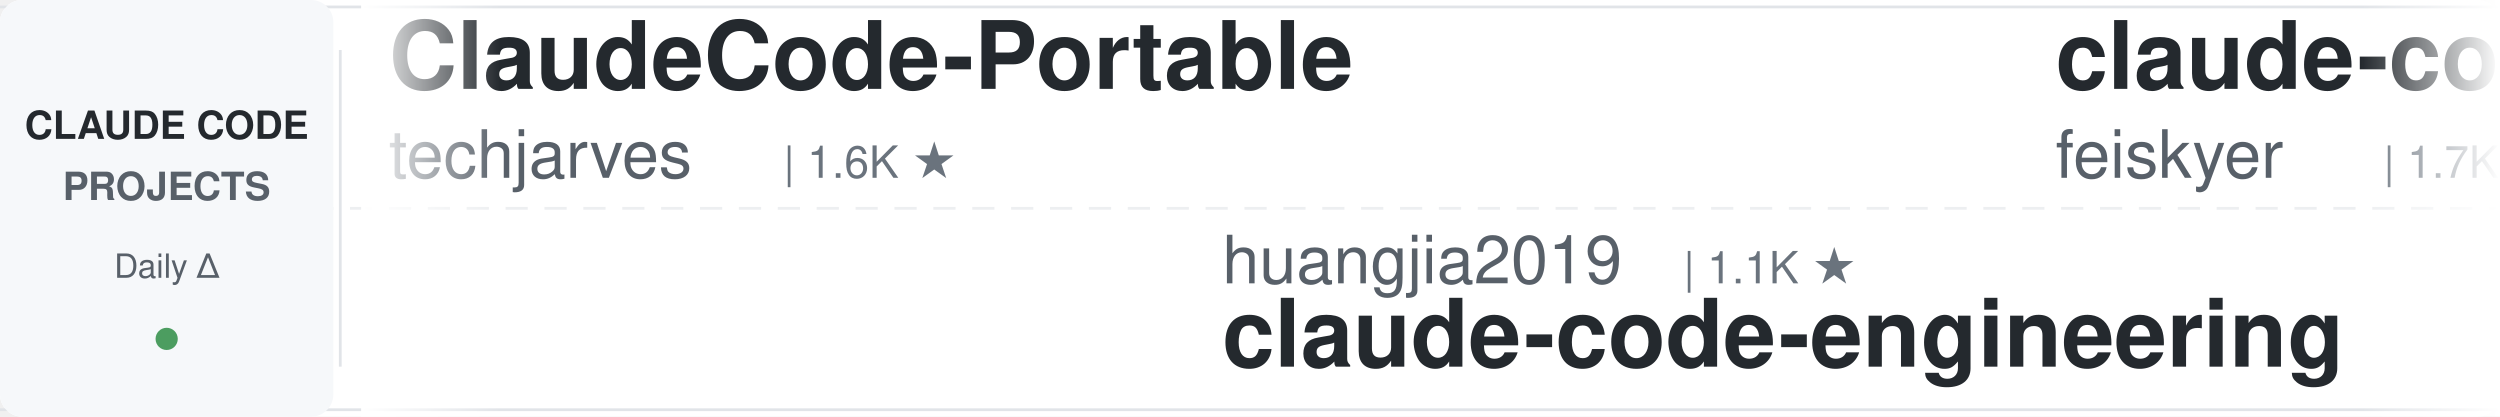
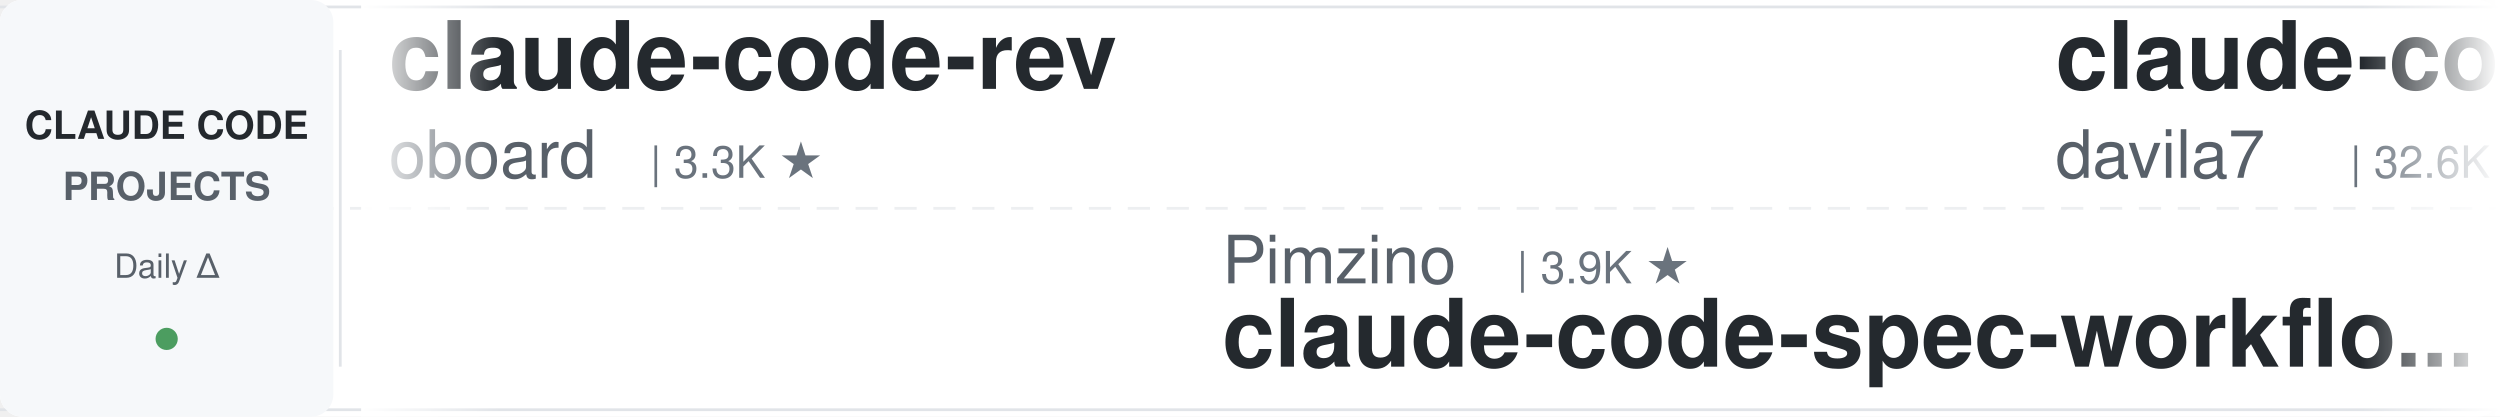
<svg xmlns="http://www.w3.org/2000/svg" width="900" height="150">
  <defs>
    <linearGradient id="leftFade" x1="0%" y1="0%" x2="100%" y2="0%">
      <stop offset="0%" style="stop-color:#ffffff;stop-opacity:1" />
      <stop offset="100%" style="stop-color:#ffffff;stop-opacity:0" />
    </linearGradient>
    <linearGradient id="rightFade" x1="0%" y1="0%" x2="100%" y2="0%">
      <stop offset="0%" style="stop-color:#ffffff;stop-opacity:0" />
      <stop offset="100%" style="stop-color:#ffffff;stop-opacity:1" />
    </linearGradient>
  </defs>
  <rect width="900" height="150" fill="#ffffff" rx="8" />
  <rect x="0" y="2" width="900" height="1" fill="#e1e4e8" />
  <rect x="0" y="147" width="900" height="1" fill="#e1e4e8" />
  <line x1="0" y1="75" x2="900" y2="75" stroke="#e1e4e8" stroke-width="1" stroke-dasharray="8 6" opacity="0.6" />
  <rect x="0" y="0" width="120" height="150" fill="#f6f8fa" rx="8" />
  <text x="60" y="50" font-family="-apple-system, BlinkMacSystemFont, 'Segoe UI', Helvetica, Arial, sans-serif" font-size="14" font-weight="600" fill="#24292e" text-anchor="middle">CLAUDE CODE</text>
  <text x="60" y="72" font-family="-apple-system, BlinkMacSystemFont, 'Segoe UI', Helvetica, Arial, sans-serif" font-size="14" font-weight="600" fill="#586069" text-anchor="middle">PROJECTS</text>
  <text x="60" y="100" font-family="-apple-system, BlinkMacSystemFont, 'Segoe UI', Helvetica, Arial, sans-serif" font-size="12" font-weight="500" fill="#586069" text-anchor="middle">Daily Δ</text>
  <circle cx="60" cy="122" r="4" fill="#22863a" opacity="0.8" />
  <rect x="122" y="18" width="1" height="114" fill="#e1e4e8" />
  <clipPath id="tickerClip">
    <rect x="130" y="0" width="770" height="150" />
  </clipPath>
  <g clip-path="url(#tickerClip)">
    <g id="tickerItems">
      <animateTransform attributeName="transform" attributeType="XML" type="translate" from="0 0" to="-3000 0" dur="54s" repeatCount="indefinite" />
      <g transform="translate(0, 0)">
-         <text x="140" y="32" font-family="-apple-system, BlinkMacSystemFont, 'Segoe UI', Helvetica, Arial, sans-serif" font-size="34" font-weight="600" fill="#24292e">ClaudeCode-Portable</text>
-         <text x="140" y="64" font-family="-apple-system, BlinkMacSystemFont, 'Segoe UI', Helvetica, Arial, sans-serif" font-size="24" font-weight="400" fill="#586069">techjarves</text>
-         <text x="282" y="64" font-family="-apple-system, BlinkMacSystemFont, 'Segoe UI', Helvetica, Arial, sans-serif" font-size="16" font-weight="500" fill="#6a737d">| 1.6K ★</text>
-       </g>
-       <g transform="translate(300, 0)">
-         <text x="140" y="102" font-family="-apple-system, BlinkMacSystemFont, 'Segoe UI', Helvetica, Arial, sans-serif" font-size="24" font-weight="400" fill="#586069">huangjia2019</text>
-         <text x="306" y="102" font-family="-apple-system, BlinkMacSystemFont, 'Segoe UI', Helvetica, Arial, sans-serif" font-size="16" font-weight="500" fill="#6a737d">| 1.1K ★</text>
-         <text x="140" y="132" font-family="-apple-system, BlinkMacSystemFont, 'Segoe UI', Helvetica, Arial, sans-serif" font-size="34" font-weight="600" fill="#24292e">claude-code-engineering</text>
-       </g>
-       <g transform="translate(600, 0)">
-         <text x="140" y="32" font-family="-apple-system, BlinkMacSystemFont, 'Segoe UI', Helvetica, Arial, sans-serif" font-size="34" font-weight="600" fill="#24292e">claude-code-settings</text>
-         <text x="140" y="64" font-family="-apple-system, BlinkMacSystemFont, 'Segoe UI', Helvetica, Arial, sans-serif" font-size="24" font-weight="400" fill="#586069">feiskyer</text>
-         <text x="258" y="64" font-family="-apple-system, BlinkMacSystemFont, 'Segoe UI', Helvetica, Arial, sans-serif" font-size="16" font-weight="500" fill="#6a737d">| 1.7K ★</text>
-       </g>
-       <g transform="translate(900, 0)">
-         <text x="140" y="102" font-family="-apple-system, BlinkMacSystemFont, 'Segoe UI', Helvetica, Arial, sans-serif" font-size="24" font-weight="400" fill="#586069">darcyegb</text>
-         <text x="258" y="102" font-family="-apple-system, BlinkMacSystemFont, 'Segoe UI', Helvetica, Arial, sans-serif" font-size="16" font-weight="500" fill="#6a737d">| 773 ★</text>
-         <text x="140" y="132" font-family="-apple-system, BlinkMacSystemFont, 'Segoe UI', Helvetica, Arial, sans-serif" font-size="34" font-weight="600" fill="#24292e">ClaudeCodeAgents</text>
-       </g>
-       <g transform="translate(1200, 0)">
        <text x="140" y="32" font-family="-apple-system, BlinkMacSystemFont, 'Segoe UI', Helvetica, Arial, sans-serif" font-size="34" font-weight="600" fill="#24292e">claude-code-rev</text>
        <text x="140" y="64" font-family="-apple-system, BlinkMacSystemFont, 'Segoe UI', Helvetica, Arial, sans-serif" font-size="24" font-weight="400" fill="#586069">oboard</text>
        <text x="234" y="64" font-family="-apple-system, BlinkMacSystemFont, 'Segoe UI', Helvetica, Arial, sans-serif" font-size="16" font-weight="500" fill="#6a737d">| 3.3K ★</text>
      </g>
-       <g transform="translate(1500, 0)">
+       <g transform="translate(300, 0)">
        <text x="140" y="102" font-family="-apple-system, BlinkMacSystemFont, 'Segoe UI', Helvetica, Arial, sans-serif" font-size="24" font-weight="400" fill="#586069">Pimzino</text>
        <text x="246" y="102" font-family="-apple-system, BlinkMacSystemFont, 'Segoe UI', Helvetica, Arial, sans-serif" font-size="16" font-weight="500" fill="#6a737d">| 3.9K ★</text>
        <text x="140" y="132" font-family="-apple-system, BlinkMacSystemFont, 'Segoe UI', Helvetica, Arial, sans-serif" font-size="34" font-weight="600" fill="#24292e">claude-code-spec-workflo...</text>
      </g>
+       <g transform="translate(600, 0)">
+         <text x="140" y="32" font-family="-apple-system, BlinkMacSystemFont, 'Segoe UI', Helvetica, Arial, sans-serif" font-size="34" font-weight="600" fill="#24292e">claude-code-templates</text>
+         <text x="140" y="64" font-family="-apple-system, BlinkMacSystemFont, 'Segoe UI', Helvetica, Arial, sans-serif" font-size="24" font-weight="400" fill="#586069">davila7</text>
+         <text x="246" y="64" font-family="-apple-system, BlinkMacSystemFont, 'Segoe UI', Helvetica, Arial, sans-serif" font-size="16" font-weight="500" fill="#6a737d">| 32.6K ★</text>
+       </g>
+       <g transform="translate(900, 0)">
+         <text x="140" y="102" font-family="-apple-system, BlinkMacSystemFont, 'Segoe UI', Helvetica, Arial, sans-serif" font-size="24" font-weight="400" fill="#586069">nicedreamzapp</text>
+         <text x="318" y="102" font-family="-apple-system, BlinkMacSystemFont, 'Segoe UI', Helvetica, Arial, sans-serif" font-size="16" font-weight="500" fill="#6a737d">| 3.4K ★</text>
+         <text x="140" y="132" font-family="-apple-system, BlinkMacSystemFont, 'Segoe UI', Helvetica, Arial, sans-serif" font-size="34" font-weight="600" fill="#24292e">claude-code-local</text>
+       </g>
+       <g transform="translate(1200, 0)">
+         <text x="140" y="32" font-family="-apple-system, BlinkMacSystemFont, 'Segoe UI', Helvetica, Arial, sans-serif" font-size="34" font-weight="600" fill="#24292e">ClaudeCodeAgents</text>
+         <text x="140" y="64" font-family="-apple-system, BlinkMacSystemFont, 'Segoe UI', Helvetica, Arial, sans-serif" font-size="24" font-weight="400" fill="#586069">darcyegb</text>
+         <text x="258" y="64" font-family="-apple-system, BlinkMacSystemFont, 'Segoe UI', Helvetica, Arial, sans-serif" font-size="16" font-weight="500" fill="#6a737d">| 774 ★</text>
+       </g>
+       <g transform="translate(1500, 0)">
+         <text x="140" y="102" font-family="-apple-system, BlinkMacSystemFont, 'Segoe UI', Helvetica, Arial, sans-serif" font-size="24" font-weight="400" fill="#586069">kodu-ai</text>
+         <text x="246" y="102" font-family="-apple-system, BlinkMacSystemFont, 'Segoe UI', Helvetica, Arial, sans-serif" font-size="16" font-weight="500" fill="#6a737d">| 5.2K ★</text>
+         <text x="140" y="132" font-family="-apple-system, BlinkMacSystemFont, 'Segoe UI', Helvetica, Arial, sans-serif" font-size="34" font-weight="600" fill="#24292e">claude-coder</text>
+       </g>
      <g transform="translate(1800, 0)">
-         <text x="140" y="32" font-family="-apple-system, BlinkMacSystemFont, 'Segoe UI', Helvetica, Arial, sans-serif" font-size="34" font-weight="600" fill="#24292e">claude-code-infrastructu...</text>
-         <text x="140" y="64" font-family="-apple-system, BlinkMacSystemFont, 'Segoe UI', Helvetica, Arial, sans-serif" font-size="24" font-weight="400" fill="#586069">diet103</text>
-         <text x="246" y="64" font-family="-apple-system, BlinkMacSystemFont, 'Segoe UI', Helvetica, Arial, sans-serif" font-size="16" font-weight="500" fill="#6a737d">| 10.0K ★</text>
+         <text x="140" y="32" font-family="-apple-system, BlinkMacSystemFont, 'Segoe UI', Helvetica, Arial, sans-serif" font-size="34" font-weight="600" fill="#24292e">awesome-claude-code-suba...</text>
+         <text x="140" y="64" font-family="-apple-system, BlinkMacSystemFont, 'Segoe UI', Helvetica, Arial, sans-serif" font-size="24" font-weight="400" fill="#586069">VoltAgent</text>
+         <text x="270" y="64" font-family="-apple-system, BlinkMacSystemFont, 'Segoe UI', Helvetica, Arial, sans-serif" font-size="16" font-weight="500" fill="#6a737d">| 25.7K ★</text>
      </g>
      <g transform="translate(2100, 0)">
-         <text x="140" y="102" font-family="-apple-system, BlinkMacSystemFont, 'Segoe UI', Helvetica, Arial, sans-serif" font-size="24" font-weight="400" fill="#586069">centminmod</text>
-         <text x="282" y="102" font-family="-apple-system, BlinkMacSystemFont, 'Segoe UI', Helvetica, Arial, sans-serif" font-size="16" font-weight="500" fill="#6a737d">| 2.7K ★</text>
-         <text x="140" y="132" font-family="-apple-system, BlinkMacSystemFont, 'Segoe UI', Helvetica, Arial, sans-serif" font-size="34" font-weight="600" fill="#24292e">my-claude-code-setup</text>
+         <text x="140" y="102" font-family="-apple-system, BlinkMacSystemFont, 'Segoe UI', Helvetica, Arial, sans-serif" font-size="24" font-weight="400" fill="#586069">ccplugins</text>
+         <text x="270" y="102" font-family="-apple-system, BlinkMacSystemFont, 'Segoe UI', Helvetica, Arial, sans-serif" font-size="16" font-weight="500" fill="#6a737d">| 970 ★</text>
+         <text x="140" y="132" font-family="-apple-system, BlinkMacSystemFont, 'Segoe UI', Helvetica, Arial, sans-serif" font-size="34" font-weight="600" fill="#24292e">awesome-claude-code-plug...</text>
      </g>
      <g transform="translate(2400, 0)">
-         <text x="140" y="32" font-family="-apple-system, BlinkMacSystemFont, 'Segoe UI', Helvetica, Arial, sans-serif" font-size="34" font-weight="600" fill="#24292e">claude-code-security-rev...</text>
-         <text x="140" y="64" font-family="-apple-system, BlinkMacSystemFont, 'Segoe UI', Helvetica, Arial, sans-serif" font-size="24" font-weight="400" fill="#586069">anthropics</text>
-         <text x="282" y="64" font-family="-apple-system, BlinkMacSystemFont, 'Segoe UI', Helvetica, Arial, sans-serif" font-size="16" font-weight="500" fill="#6a737d">| 6.3K ★</text>
+         <text x="140" y="32" font-family="-apple-system, BlinkMacSystemFont, 'Segoe UI', Helvetica, Arial, sans-serif" font-size="34" font-weight="600" fill="#24292e">claude-code-ultimate-gui...</text>
+         <text x="140" y="64" font-family="-apple-system, BlinkMacSystemFont, 'Segoe UI', Helvetica, Arial, sans-serif" font-size="24" font-weight="400" fill="#586069">FlorianBruniaux</text>
+         <text x="342" y="64" font-family="-apple-system, BlinkMacSystemFont, 'Segoe UI', Helvetica, Arial, sans-serif" font-size="16" font-weight="500" fill="#6a737d">| 6.1K ★</text>
      </g>
      <g transform="translate(2700, 0)">
-         <text x="140" y="102" font-family="-apple-system, BlinkMacSystemFont, 'Segoe UI', Helvetica, Arial, sans-serif" font-size="24" font-weight="400" fill="#586069">wanshuiyin</text>
-         <text x="282" y="102" font-family="-apple-system, BlinkMacSystemFont, 'Segoe UI', Helvetica, Arial, sans-serif" font-size="16" font-weight="500" fill="#6a737d">| 17.3K ★</text>
-         <text x="140" y="132" font-family="-apple-system, BlinkMacSystemFont, 'Segoe UI', Helvetica, Arial, sans-serif" font-size="34" font-weight="600" fill="#24292e">Auto-claude-code-researc...</text>
+         <text x="140" y="102" font-family="-apple-system, BlinkMacSystemFont, 'Segoe UI', Helvetica, Arial, sans-serif" font-size="24" font-weight="400" fill="#586069">edmund-io</text>
+         <text x="270" y="102" font-family="-apple-system, BlinkMacSystemFont, 'Segoe UI', Helvetica, Arial, sans-serif" font-size="16" font-weight="500" fill="#6a737d">| 1.5K ★</text>
+         <text x="140" y="132" font-family="-apple-system, BlinkMacSystemFont, 'Segoe UI', Helvetica, Arial, sans-serif" font-size="34" font-weight="600" fill="#24292e">edmunds-claude-code</text>
      </g>
      <g transform="translate(3000, 0)">
-         <text x="140" y="32" font-family="-apple-system, BlinkMacSystemFont, 'Segoe UI', Helvetica, Arial, sans-serif" font-size="34" font-weight="600" fill="#24292e">ClaudeCode-Portable</text>
-         <text x="140" y="64" font-family="-apple-system, BlinkMacSystemFont, 'Segoe UI', Helvetica, Arial, sans-serif" font-size="24" font-weight="400" fill="#586069">techjarves</text>
-         <text x="282" y="64" font-family="-apple-system, BlinkMacSystemFont, 'Segoe UI', Helvetica, Arial, sans-serif" font-size="16" font-weight="500" fill="#6a737d">| 1.6K ★</text>
+         <text x="140" y="32" font-family="-apple-system, BlinkMacSystemFont, 'Segoe UI', Helvetica, Arial, sans-serif" font-size="34" font-weight="600" fill="#24292e">claude-code-rev</text>
+         <text x="140" y="64" font-family="-apple-system, BlinkMacSystemFont, 'Segoe UI', Helvetica, Arial, sans-serif" font-size="24" font-weight="400" fill="#586069">oboard</text>
+         <text x="234" y="64" font-family="-apple-system, BlinkMacSystemFont, 'Segoe UI', Helvetica, Arial, sans-serif" font-size="16" font-weight="500" fill="#6a737d">| 3.3K ★</text>
      </g>
      <g transform="translate(3300, 0)">
-         <text x="140" y="102" font-family="-apple-system, BlinkMacSystemFont, 'Segoe UI', Helvetica, Arial, sans-serif" font-size="24" font-weight="400" fill="#586069">huangjia2019</text>
-         <text x="306" y="102" font-family="-apple-system, BlinkMacSystemFont, 'Segoe UI', Helvetica, Arial, sans-serif" font-size="16" font-weight="500" fill="#6a737d">| 1.1K ★</text>
-         <text x="140" y="132" font-family="-apple-system, BlinkMacSystemFont, 'Segoe UI', Helvetica, Arial, sans-serif" font-size="34" font-weight="600" fill="#24292e">claude-code-engineering</text>
+         <text x="140" y="102" font-family="-apple-system, BlinkMacSystemFont, 'Segoe UI', Helvetica, Arial, sans-serif" font-size="24" font-weight="400" fill="#586069">Pimzino</text>
+         <text x="246" y="102" font-family="-apple-system, BlinkMacSystemFont, 'Segoe UI', Helvetica, Arial, sans-serif" font-size="16" font-weight="500" fill="#6a737d">| 3.9K ★</text>
+         <text x="140" y="132" font-family="-apple-system, BlinkMacSystemFont, 'Segoe UI', Helvetica, Arial, sans-serif" font-size="34" font-weight="600" fill="#24292e">claude-code-spec-workflo...</text>
      </g>
      <g transform="translate(3600, 0)">
-         <text x="140" y="32" font-family="-apple-system, BlinkMacSystemFont, 'Segoe UI', Helvetica, Arial, sans-serif" font-size="34" font-weight="600" fill="#24292e">claude-code-settings</text>
-         <text x="140" y="64" font-family="-apple-system, BlinkMacSystemFont, 'Segoe UI', Helvetica, Arial, sans-serif" font-size="24" font-weight="400" fill="#586069">feiskyer</text>
-         <text x="258" y="64" font-family="-apple-system, BlinkMacSystemFont, 'Segoe UI', Helvetica, Arial, sans-serif" font-size="16" font-weight="500" fill="#6a737d">| 1.7K ★</text>
+         <text x="140" y="32" font-family="-apple-system, BlinkMacSystemFont, 'Segoe UI', Helvetica, Arial, sans-serif" font-size="34" font-weight="600" fill="#24292e">claude-code-templates</text>
+         <text x="140" y="64" font-family="-apple-system, BlinkMacSystemFont, 'Segoe UI', Helvetica, Arial, sans-serif" font-size="24" font-weight="400" fill="#586069">davila7</text>
+         <text x="246" y="64" font-family="-apple-system, BlinkMacSystemFont, 'Segoe UI', Helvetica, Arial, sans-serif" font-size="16" font-weight="500" fill="#6a737d">| 32.6K ★</text>
      </g>
      <g transform="translate(3900, 0)">
-         <text x="140" y="102" font-family="-apple-system, BlinkMacSystemFont, 'Segoe UI', Helvetica, Arial, sans-serif" font-size="24" font-weight="400" fill="#586069">darcyegb</text>
-         <text x="258" y="102" font-family="-apple-system, BlinkMacSystemFont, 'Segoe UI', Helvetica, Arial, sans-serif" font-size="16" font-weight="500" fill="#6a737d">| 773 ★</text>
-         <text x="140" y="132" font-family="-apple-system, BlinkMacSystemFont, 'Segoe UI', Helvetica, Arial, sans-serif" font-size="34" font-weight="600" fill="#24292e">ClaudeCodeAgents</text>
+         <text x="140" y="102" font-family="-apple-system, BlinkMacSystemFont, 'Segoe UI', Helvetica, Arial, sans-serif" font-size="24" font-weight="400" fill="#586069">nicedreamzapp</text>
+         <text x="318" y="102" font-family="-apple-system, BlinkMacSystemFont, 'Segoe UI', Helvetica, Arial, sans-serif" font-size="16" font-weight="500" fill="#6a737d">| 3.4K ★</text>
+         <text x="140" y="132" font-family="-apple-system, BlinkMacSystemFont, 'Segoe UI', Helvetica, Arial, sans-serif" font-size="34" font-weight="600" fill="#24292e">claude-code-local</text>
      </g>
    </g>
  </g>
  <rect x="130" y="0" width="50" height="150" fill="url(#leftFade)" />
  <rect x="850" y="0" width="50" height="150" fill="url(#rightFade)" />
</svg>
